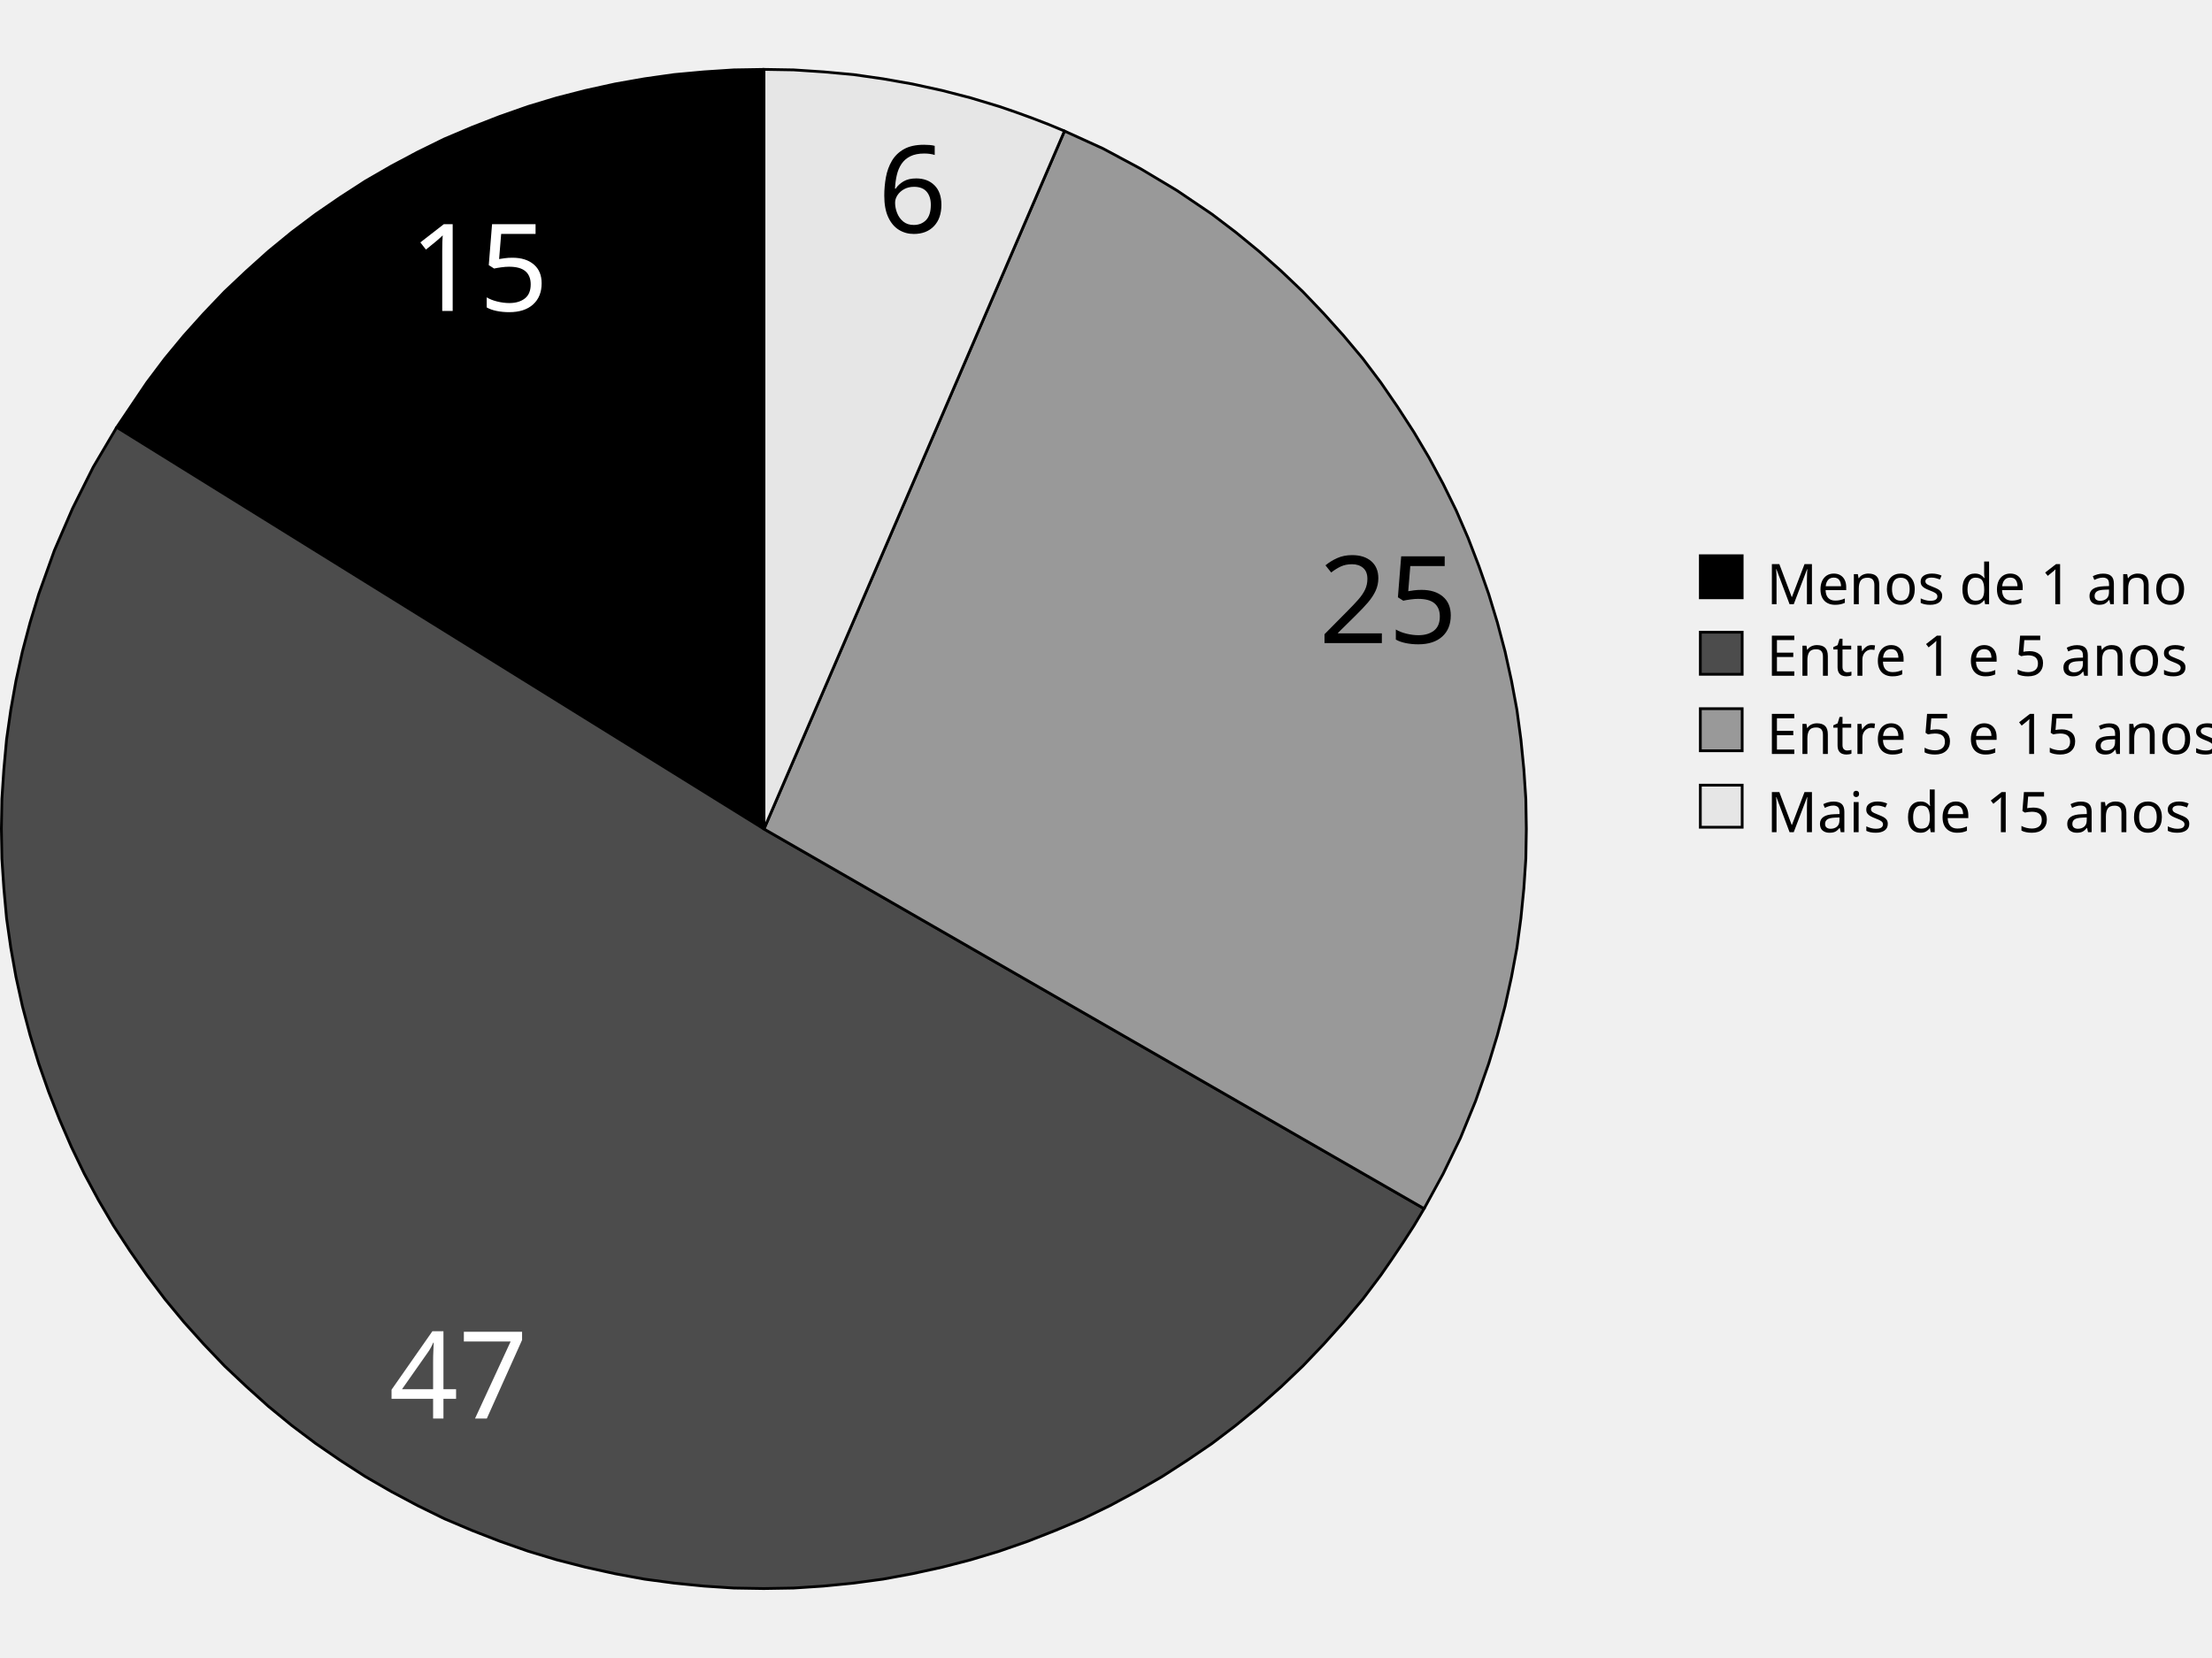
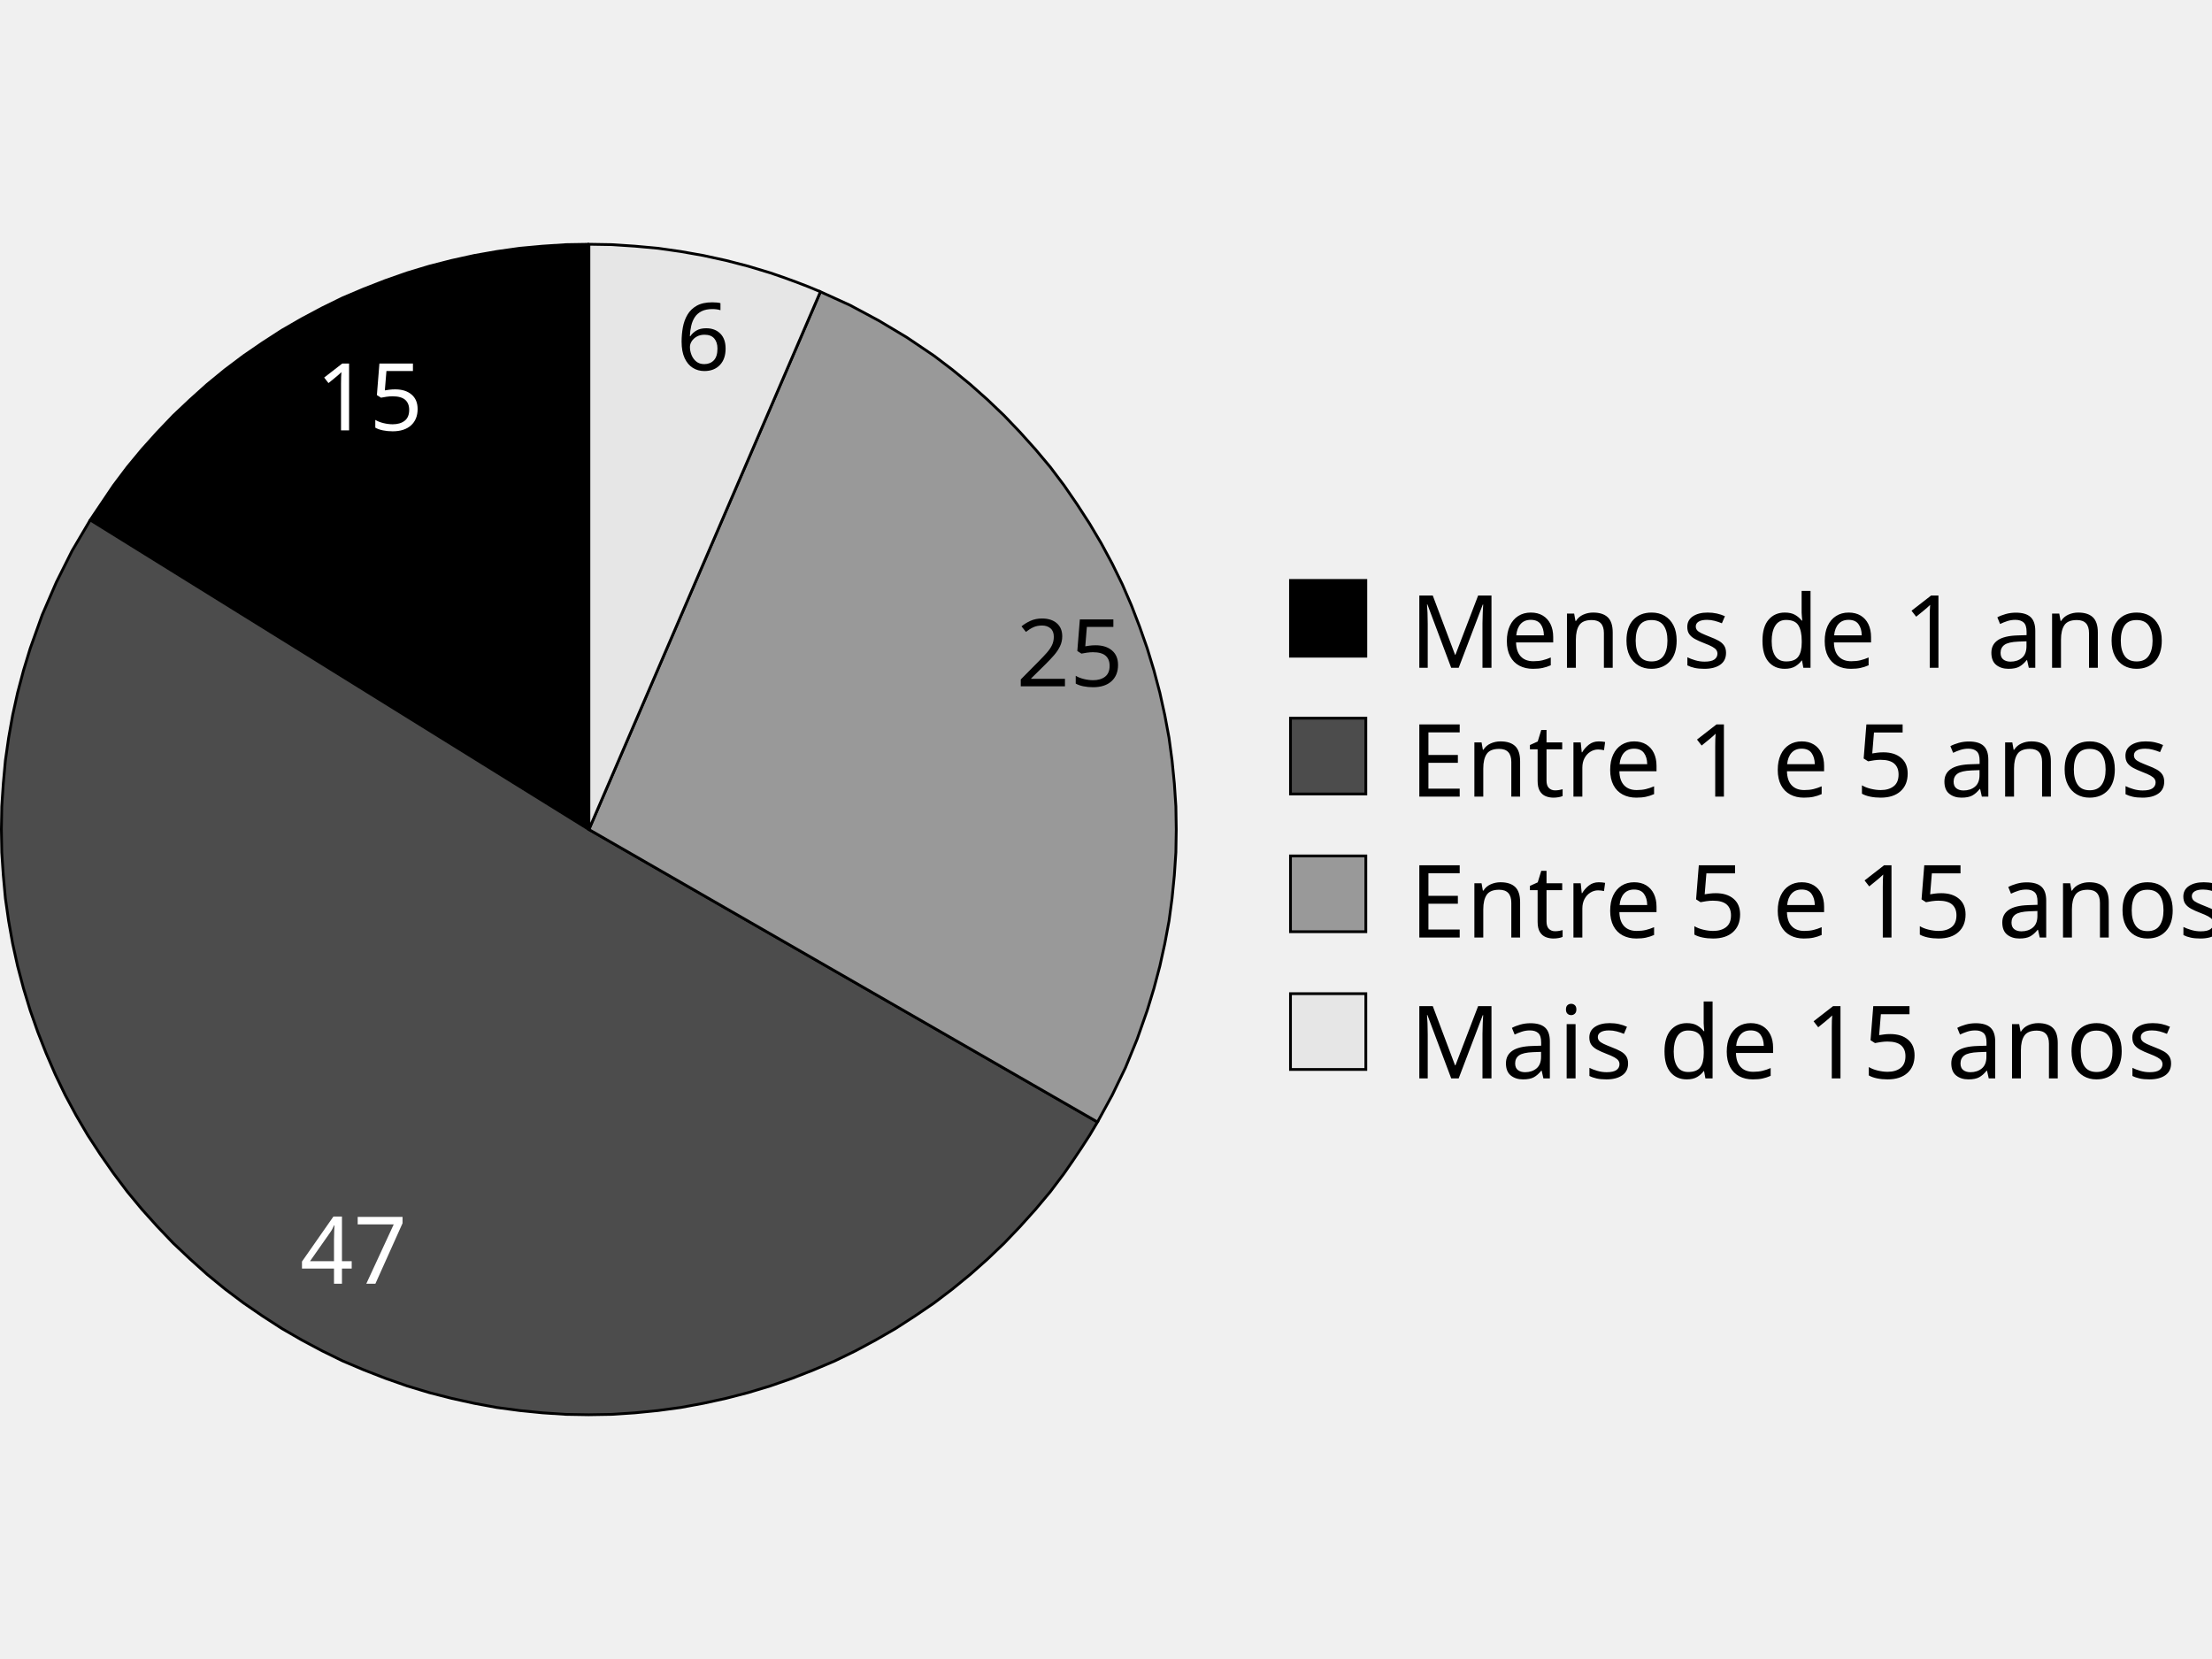
- <svg xmlns="http://www.w3.org/2000/svg" version="1.1" viewBox="0 0 800.455 600" preserveAspectRatio="xMidYMid" id="svg2" width="100%" height="100%" style="fill-rule:evenodd">
+ <svg xmlns="http://www.w3.org/2000/svg" version="1.1" viewBox="0 0 800 600" preserveAspectRatio="xMidYMid" id="svg2" width="100%" height="100%" style="fill-rule:evenodd">
  <defs id="defs4">
    <font id="EmbeddedFont_1" horiz-adv-x="2048" horiz-origin-x="0" horiz-origin-y="0" vert-origin-x="0" vert-origin-y="0" vert-adv-y="0">
      <font-face font-family="Arial embedded" units-per-em="2048" ascent="1852" descent="503" id="font-face7" />
      <missing-glyph horiz-adv-x="2048" id="missing-glyph9">
        <path style="fill:none;stroke:black;stroke-width:33" d="M 0,2048 L 2047,2048 2047,1 0,1 0,2048 Z" id="path11" />
      </missing-glyph>
      <glyph unicode=" " horiz-adv-x="1032" id="glyph13" />
      <glyph unicode="1" horiz-adv-x="530" id="glyph15">
        <path d="M 763,1471 L 763,0 583,0 583,1146 C 540,1105 483,1063 413,1022 342,981 279,950 223,929 L 223,1103 C 324,1150 412,1208 487,1275 562,1342 616,1408 647,1471 L 763,1471 Z" id="path17" />
      </glyph>
      <glyph unicode="2" horiz-adv-x="953" id="glyph19">
        <path d="M 312,172 L 1031,172 1031,0 62,0 C 61,42 68,84 83,124 108,190 147,255 202,319 256,383 334,457 437,541 596,671 704,775 760,851 816,928 844,1000 844,1068 844,1139 819,1200 768,1249 717,1298 650,1322 568,1322 481,1322 412,1296 360,1244 308,1192 282,1120 281,1028 L 96,1047 C 109,1185 156,1290 239,1363 322,1435 433,1471 572,1471 713,1471 824,1432 906,1354 988,1276 1029,1179 1029,1064 1029,1005 1017,948 993,891 969,834 929,775 874,712 818,649 725,563 596,454 488,363 419,302 388,270 358,237 332,205 312,172 Z" id="path21" />
      </glyph>
      <glyph unicode="4" horiz-adv-x="1033" id="glyph23">
        <path d="M 842,0 L 662,0 662,350 26,350 26,515 695,1465 842,1465 842,515 1040,515 1040,350 842,350 842,0 Z M 203,515 L 662,515 662,1177 203,515 Z" id="path25" />
      </glyph>
      <glyph unicode="5" horiz-adv-x="954" id="glyph27">
        <path d="M 85,383 L 274,399 C 288,307 320,238 371,192 422,145 484,122 556,122 643,122 717,155 776,220 836,286 866,372 866,481 866,583 837,664 780,724 722,783 647,813 553,813 495,813 442,800 396,774 349,747 313,713 286,671 L 117,693 259,1446 988,1446 988,1274 403,1274 324,880 C 412,941 504,972 601,972 729,972 837,928 925,839 1013,750 1057,636 1057,497 1057,364 1018,249 941,152 847,33 719,-25 556,-25 423,-25 314,11 230,86 145,161 97,260 85,383 Z" id="path29" />
      </glyph>
      <glyph unicode="6" horiz-adv-x="980" id="glyph31">
        <path d="M 1020,1106 L 841,1092 C 825,1163 802,1214 773,1246 724,1297 664,1323 593,1323 535,1323 485,1307 441,1275 384,1234 340,1173 307,1094 274,1015 257,902 256,755 299,821 352,870 415,902 478,934 544,950 612,950 733,950 835,906 919,818 1004,729 1046,615 1046,475 1046,383 1026,298 986,219 947,140 892,79 823,37 753,-4 675,-25 587,-25 436,-25 314,29 219,140 124,250 77,432 77,685 77,968 129,1174 234,1303 326,1415 449,1471 604,1471 719,1471 814,1439 887,1374 961,1309 1005,1220 1020,1106 Z M 284,474 C 284,412 297,353 324,296 350,239 387,196 434,167 481,137 531,122 583,122 659,122 725,153 779,214 834,275 861,359 861,464 861,565 834,645 780,704 726,762 658,791 576,791 495,791 426,762 369,704 312,645 284,569 284,474 Z" id="path33" />
      </glyph>
      <glyph unicode="7" horiz-adv-x="954" id="glyph35">
        <path d="M 815,1273 L 97,1273 97,1446 1046,1446 1046,1306 C 953,1207 860,1075 769,910 677,745 606,576 556,402 520,279 497,145 487,0 L 302,0 C 304,114 327,254 370,417 413,580 476,738 557,890 638,1041 724,1169 815,1273 Z" id="path37" />
      </glyph>
      <glyph unicode="E" horiz-adv-x="1086" id="glyph39">
        <path d="M 1256,0 L 162,0 162,1465 1222,1465 1222,1292 356,1292 356,844 1167,844 1167,671 356,671 356,172 1256,172 1256,0 Z" id="path41" />
      </glyph>
      <glyph unicode="M" horiz-adv-x="1404" id="glyph43">
        <path d="M 339,0 L 152,0 152,1465 444,1465 791,427 C 823,330 847,258 862,210 878,263 904,342 940,445 L 1292,1465 1553,1465 1553,0 1366,0 1366,1226 938,0 764,0 339,1247 339,0 Z" id="path45" />
      </glyph>
      <glyph unicode="a" horiz-adv-x="980" id="glyph47">
        <path d="M 828,130 C 761,73 697,33 636,10 574,-12 508,-24 437,-24 320,-24 231,4 168,61 105,118 74,190 74,279 74,331 86,379 110,422 133,465 164,499 203,525 241,551 284,571 332,584 367,593 421,602 492,611 637,628 744,649 813,673 814,698 814,713 814,720 814,793 797,845 763,875 717,916 649,936 558,936 473,936 411,921 371,892 330,862 300,809 281,734 L 105,758 C 121,833 147,894 184,941 221,987 274,1023 343,1048 412,1073 493,1085 584,1085 675,1085 748,1074 805,1053 862,1032 903,1005 930,973 957,940 975,899 986,850 992,819 995,764 995,684 L 995,444 C 995,277 999,171 1007,127 1014,82 1029,40 1052,0 L 864,0 C 845,36 833,80 828,130 Z M 813,466 L 813,532 C 748,505 650,483 519,464 445,453 393,441 362,428 331,415 308,395 291,370 274,344 266,315 266,284 266,236 284,196 321,164 357,132 410,116 480,116 549,116 611,131 665,162 719,192 759,233 784,286 803,327 813,387 813,466 Z" id="path49" />
      </glyph>
      <glyph unicode="d" horiz-adv-x="927" id="glyph51">
        <path d="M 990,0 L 823,0 823,133 C 756,28 657,-24 526,-24 441,-24 364,-1 293,45 222,92 167,157 128,241 89,324 69,420 69,529 69,635 87,731 122,818 157,904 210,970 281,1016 351,1062 430,1085 517,1085 581,1085 638,1072 688,1045 738,1018 779,982 810,939 L 810,1465 990,1465 990,0 Z M 254,529 C 254,393 283,291 340,224 397,157 465,123 543,123 622,123 689,155 744,220 799,284 826,382 826,514 826,659 798,766 742,834 686,902 617,936 535,936 455,936 388,903 335,838 281,773 254,670 254,529 Z" id="path53" />
      </glyph>
      <glyph unicode="e" horiz-adv-x="980" id="glyph55">
        <path d="M 862,342 L 1048,318 C 1019,209 964,125 885,65 806,5 704,-24 581,-24 426,-24 303,23 212,119 121,214 75,348 75,521 75,700 121,838 213,937 305,1036 424,1085 571,1085 713,1085 829,1037 919,940 1009,843 1054,707 1054,532 1054,521 1054,505 1053,484 L 260,484 C 267,367 300,278 359,216 419,154 493,123 582,123 648,123 704,140 751,175 798,210 835,266 862,342 Z M 270,632 L 864,632 C 856,721 833,788 796,833 738,902 664,937 573,937 490,937 420,909 364,854 307,799 276,725 270,632 Z" id="path57" />
      </glyph>
      <glyph unicode="i" horiz-adv-x="160" id="glyph59">
        <path d="M 316,1258 L 136,1258 136,1465 316,1465 316,1258 Z M 316,0 L 136,0 136,1061 316,1061 316,0 Z" id="path61" />
      </glyph>
      <glyph unicode="n" horiz-adv-x="848" id="glyph63">
        <path d="M 315,0 L 135,0 135,1061 297,1061 297,910 C 375,1027 488,1085 635,1085 699,1085 758,1074 812,1051 865,1028 905,997 932,960 959,923 977,878 988,827 995,794 998,735 998,652 L 998,0 818,0 818,645 C 818,718 811,773 797,810 783,846 758,875 723,897 687,918 645,929 597,929 520,929 454,905 399,856 343,807 315,715 315,579 L 315,0 Z" id="path65" />
      </glyph>
      <glyph unicode="o" horiz-adv-x="1006" id="glyph67">
        <path d="M 68,530 C 68,727 123,872 232,967 323,1046 435,1085 566,1085 712,1085 831,1037 924,942 1017,846 1063,714 1063,545 1063,408 1043,301 1002,223 961,144 901,83 823,40 744,-2 659,-24 566,-24 417,-24 297,23 206,118 114,213 68,351 68,530 Z M 253,530 C 253,394 283,292 342,225 401,157 476,123 566,123 655,123 730,157 789,225 848,293 878,397 878,536 878,667 848,767 789,835 729,902 655,936 566,936 476,936 401,902 342,835 283,768 253,666 253,530 Z" id="path69" />
      </glyph>
      <glyph unicode="r" horiz-adv-x="557" id="glyph71">
        <path d="M 313,0 L 133,0 133,1061 295,1061 295,900 C 336,975 375,1025 410,1049 445,1073 483,1085 525,1085 586,1085 647,1066 710,1027 L 648,860 C 604,886 560,899 516,899 477,899 441,887 410,864 379,840 356,807 343,765 323,701 313,631 313,555 L 313,0 Z" id="path73" />
      </glyph>
      <glyph unicode="s" horiz-adv-x="874" id="glyph75">
        <path d="M 63,316 L 241,344 C 251,273 279,218 325,180 370,142 434,123 517,123 599,123 661,140 701,174 741,207 761,247 761,292 761,333 743,365 708,388 683,404 622,424 524,449 391,482 300,511 249,536 198,560 159,594 133,637 106,680 93,727 93,779 93,826 104,870 126,911 147,951 177,984 214,1011 242,1032 280,1049 329,1064 377,1078 429,1085 484,1085 568,1085 641,1073 704,1049 767,1025 814,993 844,952 874,911 895,856 906,787 L 730,763 C 722,818 699,860 660,891 622,922 568,937 498,937 415,937 356,923 320,896 285,869 267,837 267,800 267,777 274,756 289,737 304,718 327,702 358,689 376,682 429,667 518,643 645,609 734,581 784,560 835,538 874,506 903,465 932,424 946,372 946,311 946,251 928,195 893,142 858,89 808,48 742,19 676,-10 601,-24 518,-24 379,-24 274,4 202,61 129,118 83,203 63,316 Z" id="path77" />
      </glyph>
      <glyph unicode="t" horiz-adv-x="504" id="glyph79">
        <path d="M 528,160 L 554,1 C 503,-9 458,-14 418,-14 353,-14 302,-4 266,16 230,37 205,64 190,98 175,131 168,202 168,310 L 168,921 35,921 35,1061 168,1061 168,1324 348,1432 348,1061 528,1061 528,921 348,921 348,300 C 348,249 351,216 357,201 364,186 374,175 388,166 403,157 423,153 449,153 469,153 496,155 528,160 Z" id="path81" />
      </glyph>
    </font>
  </defs>
-   <g visibility="visible" id="Default" style="visibility:visible" transform="translate(-4636.886,-2874.387)">
+   <g visibility="visible" id="Default" style="visibility:visible" transform="translate(-4637.661,-2767.307)">
    </g>
-   <g id="g7433" transform="matrix(0.08956879,0,0,0.08956879,-50.73335,13.46944)">
-     <g id="g7397">
-       <path style="fill:#000000;stroke:none;visibility:visible" d="m 3653,130 -122,2 -121,8 -120,11 -120,17 -119,21 -118,26 -117,30 -116,35 -114,40 -113,44 -111,47 -108,53 -107,57 -104,60 -102,66 -99,68 -97,73 -94,77 -89,80 -88,83 -84,88 -80,89 -77,93 -73,97 -122,181 2615,1623 0,0 0,0 0,0 0,0 0,-3069 z" id="path101" />
-       <path style="fill:none;stroke:#000000;stroke-width:11.165;visibility:visible" d="m 3653,130 -122,2 -121,8 -120,11 -120,17 -119,21 -118,26 -117,30 -116,35 -114,40 -113,44 -111,47 -108,53 -107,57 -104,60 -102,66 -99,68 -97,73 -94,77 -89,80 -88,83 -84,88 -80,89 -77,93 -73,97 -122,181 2615,1623 0,-3069" id="path105" />
-       <path style="fill:#4c4c4c;stroke:none;visibility:visible" d="m 1038,1576 -95,161 -83,166 -74,171 -63,176 -35,115 -31,117 -26,118 -21,118 -17,119 -11,121 -8,120 -2,120 2,121 8,120 11,121 17,119 21,118 26,118 31,117 35,115 40,114 44,112 48,111 52,108 57,106 61,104 66,101 69,99 73,97 77,93 80,89 84,88 88,83 89,80 94,77 97,73 99,68 102,66 104,60 107,57 108,53 111,47 113,44 114,40 116,35 117,30 118,26 119,22 120,16 120,12 121,8 121,2 121,-2 121,-8 121,-12 119,-16 119,-22 119,-26 116,-30 116,-35 115,-40 112,-44 111,-47 109,-53 106,-57 104,-60 102,-66 100,-68 96,-73 94,-77 90,-80 87,-83 84,-88 80,-89 78,-93 73,-97 45,-65 45,-67 44,-68 41,-69 -2667,-1534 0,0 0,0 0,0 0,0 0,0 0,0 0,0 0,0 0,0 0,0 0,0 -2615,-1623 z" id="path109" />
-       <path style="fill:none;stroke:#000000;stroke-width:11.165;visibility:visible" d="m 1038,1576 -95,161 -83,166 -74,171 -63,176 -35,115 -31,117 -26,118 -21,118 -17,119 -11,121 -8,120 -2,120 2,121 8,120 11,121 17,119 21,118 26,118 31,117 35,115 40,114 44,112 48,111 52,108 57,106 61,104 66,101 69,99 73,97 77,93 80,89 84,88 88,83 89,80 94,77 97,73 99,68 102,66 104,60 107,57 108,53 111,47 113,44 114,40 116,35 117,30 118,26 119,22 120,16 120,12 121,8 121,2 121,-2 121,-8 121,-12 119,-16 119,-22 119,-26 116,-30 116,-35 115,-40 112,-44 111,-47 109,-53 106,-57 104,-60 102,-66 100,-68 96,-73 94,-77 90,-80 87,-83 84,-88 80,-89 78,-93 73,-97 45,-65 45,-67 44,-68 41,-69 L 3653,3199 1038,1576" id="path113" />
-       <path style="fill:#999999;stroke:none;visibility:visible" d="m 6320,4733 77,-141 70,-145 61,-149 53,-151 35,-115 31,-117 26,-118 22,-118 16,-119 12,-121 8,-120 2,-120 -2,-121 -8,-120 -12,-121 -16,-119 -22,-118 -26,-118 -31,-117 -35,-115 -40,-114 -43,-112 -48,-111 -53,-108 -57,-106 -61,-103 -66,-102 -68,-99 -73,-97 -78,-93 -80,-89 -84,-88 -87,-83 -90,-80 -94,-77 -96,-73 -142,-96 -147,-88 -151,-81 -156,-71 -1214,2820 0,0 0,0 0,0 0,0 0,0 0,0 2667,1534 z" id="path117" />
-       <path style="fill:none;stroke:#000000;stroke-width:11.165;visibility:visible" d="m 6320,4733 77,-141 70,-145 61,-149 53,-151 35,-115 31,-117 26,-118 22,-118 16,-119 12,-121 8,-120 2,-120 -2,-121 -8,-120 -12,-121 -16,-119 -22,-118 -26,-118 -31,-117 -35,-115 -40,-114 -43,-112 -48,-111 -53,-108 -57,-106 -61,-103 -66,-102 -68,-99 -73,-97 -78,-93 -80,-89 -84,-88 -87,-83 -90,-80 -94,-77 -96,-73 -142,-96 -147,-88 -151,-81 -156,-71 -1214,2820 2667,1534" id="path121" />
-       <path style="fill:#e6e6e6;stroke:none;visibility:visible" d="m 4867,379 -65,-27 -65,-25 -66,-24 -67,-23 -116,-35 -116,-30 -119,-26 -119,-21 -119,-17 -121,-11 -121,-8 -120,-2 0,3069 0,0 0,0 1214,-2820 z" id="path125" />
-       <path style="fill:none;stroke:#000000;stroke-width:11.165;visibility:visible" d="m 4867,379 -65,-27 -65,-25 -66,-24 -67,-23 -116,-35 -116,-30 -119,-26 -119,-21 -119,-17 -121,-11 -121,-8 -120,-2 0,3069 1214,-2820" id="path129" />
-       <text style="font-size:491px;font-weight:400;fill:#ffffff;fill-opacity:1;stroke:none;visibility:visible;font-family:Arial embedded" id="text135">
-         <tspan id="tspan137" y="1106" x="2221 2486" style="fill:#ffffff;fill-opacity:1">15</tspan>
-       </text>
-       <text style="font-size:491px;font-weight:400;fill:#ffffff;fill-opacity:1;stroke:none;visibility:visible;font-family:Arial embedded" id="text139">
-         <tspan id="tspan141" y="5581" x="2138 2403" style="fill:#ffffff;fill-opacity:1">47</tspan>
-       </text>
-       <text style="font-size:491px;font-weight:400;fill:#000000;fill-opacity:1;stroke:none;visibility:visible;font-family:Arial embedded" id="text143">
-         <tspan id="tspan145" y="2448" x="5894 6159" style="fill:#000000;fill-opacity:1">25</tspan>
-       </text>
-       <text style="font-size:491px;font-weight:400;fill:#000000;fill-opacity:1;stroke:none;visibility:visible;font-family:Arial embedded" id="text147">
-         <tspan id="tspan149" y="790" x="4112" style="fill:#000000;fill-opacity:1">6</tspan>
-       </text>
-     </g>
-     <g id="g7415">
-       <path style="font-size:491px;font-weight:400;fill:#000000;stroke:none;visibility:visible;font-family:Arial embedded" id="path153" d="m 7436,2095 169,0 0,170 -169,0 0,-170 z" />
-       <path id="path157" d="m 7521,2265 -85,0 0,-170 169,0 0,170 -84,0" style="font-size:491px;font-weight:400;fill:none;stroke:#000000;stroke-width:11.165;visibility:visible;font-family:Arial embedded" />
-       <path style="font-size:491px;font-weight:400;fill:#4c4c4c;stroke:none;visibility:visible;font-family:Arial embedded" id="path161" d="m 7436,2404 169,0 0,170 -169,0 0,-170 z" />
-       <path id="path165" d="m 7521,2574 -85,0 0,-170 169,0 0,170 -84,0" style="font-size:491px;font-weight:400;fill:none;stroke:#000000;stroke-width:11.165;visibility:visible;font-family:Arial embedded" />
-       <path style="font-size:491px;font-weight:400;fill:#999999;stroke:none;visibility:visible;font-family:Arial embedded" id="path169" d="m 7436,2713 169,0 0,170 -169,0 0,-170 z" />
-       <path id="path173" d="m 7521,2883 -85,0 0,-170 169,0 0,170 -84,0" style="font-size:491px;font-weight:400;fill:none;stroke:#000000;stroke-width:11.165;visibility:visible;font-family:Arial embedded" />
-       <path style="font-size:491px;font-weight:400;fill:#e6e6e6;stroke:none;visibility:visible;font-family:Arial embedded" id="path177" d="m 7436,3022 169,0 0,170 -169,0 0,-170 z" />
-       <path id="path181" d="m 7521,3192 -85,0 0,-170 169,0 0,170 -84,0" style="font-size:491px;font-weight:400;fill:none;stroke:#000000;stroke-width:11.165;visibility:visible;font-family:Arial embedded" />
-       <text style="font-size:227px;font-weight:400;fill:#000000;fill-opacity:1;stroke:none;visibility:visible;font-family:Arial embedded" id="text187">
-         <tspan id="tspan189" y="2291" x="7703 7888 8021 8153 8285 8391 8444 8576 8708 8761 8894 8947 9079 9211" style="fill:#000000;fill-opacity:1">Menos de 1 ano</tspan>
-       </text>
-       <text style="font-size:227px;font-weight:400;fill:#000000;fill-opacity:1;stroke:none;visibility:visible;font-family:Arial embedded" id="text191">
-         <tspan id="tspan193" y="2580" x="7703 7862 7994 8047 8126 8259 8312 8444 8497 8629 8682 8814 8867 8999 9132 9264" style="fill:#000000;fill-opacity:1">Entre 1 e 5 anos</tspan>
-       </text>
-       <text style="font-size:227px;font-weight:400;fill:#000000;fill-opacity:1;stroke:none;visibility:visible;font-family:Arial embedded" id="text195">
-         <tspan id="tspan197" y="2896" x="7703 7862 7994 8047 8126 8259 8312 8444 8497 8629 8682 8814 8947 8999 9132 9264 9396" style="fill:#000000;fill-opacity:1">Entre 5 e 15 anos</tspan>
-       </text>
-       <text style="font-size:227px;font-weight:400;fill:#000000;fill-opacity:1;stroke:none;visibility:visible;font-family:Arial embedded" id="text199">
-         <tspan id="tspan201" y="3212" x="7703 7888 8021 8073 8179 8232 8364 8497 8550 8682 8814 8867 8999 9132 9264" style="fill:#000000;fill-opacity:1">Mais de 15 anos</tspan>
-       </text>
-     </g>
+   <g id="g7397" transform="matrix(0.06896797,0,0,0.06896797,-38.94968,79.37148)">
+     <path id="path101" d="m 3653,130 -122,2 -121,8 -120,11 -120,17 -119,21 -118,26 -117,30 -116,35 -114,40 -113,44 -111,47 -108,53 -107,57 -104,60 -102,66 -99,68 -97,73 -94,77 -89,80 -88,83 -84,88 -80,89 -77,93 -73,97 -122,181 2615,1623 0,0 0,0 0,0 0,0 0,-3069 z" style="fill:#000000;stroke:none;visibility:visible" />
+     <path id="path105" d="m 3653,130 -122,2 -121,8 -120,11 -120,17 -119,21 -118,26 -117,30 -116,35 -114,40 -113,44 -111,47 -108,53 -107,57 -104,60 -102,66 -99,68 -97,73 -94,77 -89,80 -88,83 -84,88 -80,89 -77,93 -73,97 -122,181 2615,1623 0,-3069" style="fill:none;stroke:#000000;stroke-width:14.499;visibility:visible" />
+     <path id="path109" d="m 1038,1576 -95,161 -83,166 -74,171 -63,176 -35,115 -31,117 -26,118 -21,118 -17,119 -11,121 -8,120 -2,120 2,121 8,120 11,121 17,119 21,118 26,118 31,117 35,115 40,114 44,112 48,111 52,108 57,106 61,104 66,101 69,99 73,97 77,93 80,89 84,88 88,83 89,80 94,77 97,73 99,68 102,66 104,60 107,57 108,53 111,47 113,44 114,40 116,35 117,30 118,26 119,22 120,16 120,12 121,8 121,2 121,-2 121,-8 121,-12 119,-16 119,-22 119,-26 116,-30 116,-35 115,-40 112,-44 111,-47 109,-53 106,-57 104,-60 102,-66 100,-68 96,-73 94,-77 90,-80 87,-83 84,-88 80,-89 78,-93 73,-97 45,-65 45,-67 44,-68 41,-69 -2667,-1534 0,0 0,0 0,0 0,0 0,0 0,0 0,0 0,0 0,0 0,0 0,0 -2615,-1623 z" style="fill:#4c4c4c;stroke:none;visibility:visible" />
+     <path id="path113" d="m 1038,1576 -95,161 -83,166 -74,171 -63,176 -35,115 -31,117 -26,118 -21,118 -17,119 -11,121 -8,120 -2,120 2,121 8,120 11,121 17,119 21,118 26,118 31,117 35,115 40,114 44,112 48,111 52,108 57,106 61,104 66,101 69,99 73,97 77,93 80,89 84,88 88,83 89,80 94,77 97,73 99,68 102,66 104,60 107,57 108,53 111,47 113,44 114,40 116,35 117,30 118,26 119,22 120,16 120,12 121,8 121,2 121,-2 121,-8 121,-12 119,-16 119,-22 119,-26 116,-30 116,-35 115,-40 112,-44 111,-47 109,-53 106,-57 104,-60 102,-66 100,-68 96,-73 94,-77 90,-80 87,-83 84,-88 80,-89 78,-93 73,-97 45,-65 45,-67 44,-68 41,-69 L 3653,3199 1038,1576" style="fill:none;stroke:#000000;stroke-width:14.499;visibility:visible" />
+     <path id="path117" d="m 6320,4733 77,-141 70,-145 61,-149 53,-151 35,-115 31,-117 26,-118 22,-118 16,-119 12,-121 8,-120 2,-120 -2,-121 -8,-120 -12,-121 -16,-119 -22,-118 -26,-118 -31,-117 -35,-115 -40,-114 -43,-112 -48,-111 -53,-108 -57,-106 -61,-103 -66,-102 -68,-99 -73,-97 -78,-93 -80,-89 -84,-88 -87,-83 -90,-80 -94,-77 -96,-73 -142,-96 -147,-88 -151,-81 -156,-71 -1214,2820 0,0 0,0 0,0 0,0 0,0 0,0 2667,1534 z" style="fill:#999999;stroke:none;visibility:visible" />
+     <path id="path121" d="m 6320,4733 77,-141 70,-145 61,-149 53,-151 35,-115 31,-117 26,-118 22,-118 16,-119 12,-121 8,-120 2,-120 -2,-121 -8,-120 -12,-121 -16,-119 -22,-118 -26,-118 -31,-117 -35,-115 -40,-114 -43,-112 -48,-111 -53,-108 -57,-106 -61,-103 -66,-102 -68,-99 -73,-97 -78,-93 -80,-89 -84,-88 -87,-83 -90,-80 -94,-77 -96,-73 -142,-96 -147,-88 -151,-81 -156,-71 -1214,2820 2667,1534" style="fill:none;stroke:#000000;stroke-width:14.499;visibility:visible" />
+     <path id="path125" d="m 4867,379 -65,-27 -65,-25 -66,-24 -67,-23 -116,-35 -116,-30 -119,-26 -119,-21 -119,-17 -121,-11 -121,-8 -120,-2 0,3069 0,0 0,0 1214,-2820 z" style="fill:#e6e6e6;stroke:none;visibility:visible" />
+     <path id="path129" d="m 4867,379 -65,-27 -65,-25 -66,-24 -67,-23 -116,-35 -116,-30 -119,-26 -119,-21 -119,-17 -121,-11 -121,-8 -120,-2 0,3069 1214,-2820" style="fill:none;stroke:#000000;stroke-width:14.499;visibility:visible" />
+     <text id="text135" style="font-size:491px;font-weight:400;fill:#ffffff;fill-opacity:1;stroke:none;visibility:visible;font-family:Arial embedded">
+       <tspan style="fill:#ffffff;fill-opacity:1" x="2221 2486" y="1106" id="tspan137">15</tspan>
+     </text>
+     <text id="text139" style="font-size:491px;font-weight:400;fill:#ffffff;fill-opacity:1;stroke:none;visibility:visible;font-family:Arial embedded">
+       <tspan style="fill:#ffffff;fill-opacity:1" x="2138 2403" y="5581" id="tspan141">47</tspan>
+     </text>
+     <text id="text143" style="font-size:491px;font-weight:400;fill:#000000;fill-opacity:1;stroke:none;visibility:visible;font-family:Arial embedded">
+       <tspan style="fill:#000000;fill-opacity:1" x="5894 6159" y="2448" id="tspan145">25</tspan>
+     </text>
+     <text id="text147" style="font-size:491px;font-weight:400;fill:#000000;fill-opacity:1;stroke:none;visibility:visible;font-family:Arial embedded">
+       <tspan style="fill:#000000;fill-opacity:1" x="4112" y="790" id="tspan149">6</tspan>
+     </text>
+   </g>
+   <g id="g7415" transform="matrix(0.1612238,0,0,0.1612238,-732.1393,-127.8415)">
+     <path d="m 7436,2095 169,0 0,170 -169,0 0,-170 z" id="path153" style="font-size:491px;font-weight:400;fill:#000000;stroke:none;visibility:visible;font-family:Arial embedded" />
+     <path style="font-size:491px;font-weight:400;fill:none;stroke:#000000;stroke-width:6.203;visibility:visible;font-family:Arial embedded" d="m 7521,2265 -85,0 0,-170 169,0 0,170 -84,0" id="path157" />
+     <path d="m 7436,2404 169,0 0,170 -169,0 0,-170 z" id="path161" style="font-size:491px;font-weight:400;fill:#4c4c4c;stroke:none;visibility:visible;font-family:Arial embedded" />
+     <path style="font-size:491px;font-weight:400;fill:none;stroke:#000000;stroke-width:6.203;visibility:visible;font-family:Arial embedded" d="m 7521,2574 -85,0 0,-170 169,0 0,170 -84,0" id="path165" />
+     <path d="m 7436,2713 169,0 0,170 -169,0 0,-170 z" id="path169" style="font-size:491px;font-weight:400;fill:#999999;stroke:none;visibility:visible;font-family:Arial embedded" />
+     <path style="font-size:491px;font-weight:400;fill:none;stroke:#000000;stroke-width:6.203;visibility:visible;font-family:Arial embedded" d="m 7521,2883 -85,0 0,-170 169,0 0,170 -84,0" id="path173" />
+     <path d="m 7436,3022 169,0 0,170 -169,0 0,-170 z" id="path177" style="font-size:491px;font-weight:400;fill:#e6e6e6;stroke:none;visibility:visible;font-family:Arial embedded" />
+     <path style="font-size:491px;font-weight:400;fill:none;stroke:#000000;stroke-width:6.203;visibility:visible;font-family:Arial embedded" d="m 7521,3192 -85,0 0,-170 169,0 0,170 -84,0" id="path181" />
+     <text id="text187" style="font-size:227px;font-weight:400;fill:#000000;fill-opacity:1;stroke:none;visibility:visible;font-family:Arial embedded">
+       <tspan style="fill:#000000;fill-opacity:1" x="7703 7888 8021 8153 8285 8391 8444 8576 8708 8761 8894 8947 9079 9211" y="2291" id="tspan189">Menos de 1 ano</tspan>
+     </text>
+     <text id="text191" style="font-size:227px;font-weight:400;fill:#000000;fill-opacity:1;stroke:none;visibility:visible;font-family:Arial embedded">
+       <tspan style="fill:#000000;fill-opacity:1" x="7703 7862 7994 8047 8126 8259 8312 8444 8497 8629 8682 8814 8867 8999 9132 9264" y="2580" id="tspan193">Entre 1 e 5 anos</tspan>
+     </text>
+     <text id="text195" style="font-size:227px;font-weight:400;fill:#000000;fill-opacity:1;stroke:none;visibility:visible;font-family:Arial embedded">
+       <tspan style="fill:#000000;fill-opacity:1" x="7703 7862 7994 8047 8126 8259 8312 8444 8497 8629 8682 8814 8947 8999 9132 9264 9396" y="2896" id="tspan197">Entre 5 e 15 anos</tspan>
+     </text>
+     <text id="text199" style="font-size:227px;font-weight:400;fill:#000000;fill-opacity:1;stroke:none;visibility:visible;font-family:Arial embedded">
+       <tspan style="fill:#000000;fill-opacity:1" x="7703 7888 8021 8073 8179 8232 8364 8497 8550 8682 8814 8867 8999 9132 9264" y="3212" id="tspan201">Mais de 15 anos</tspan>
+     </text>
  </g>
</svg>
